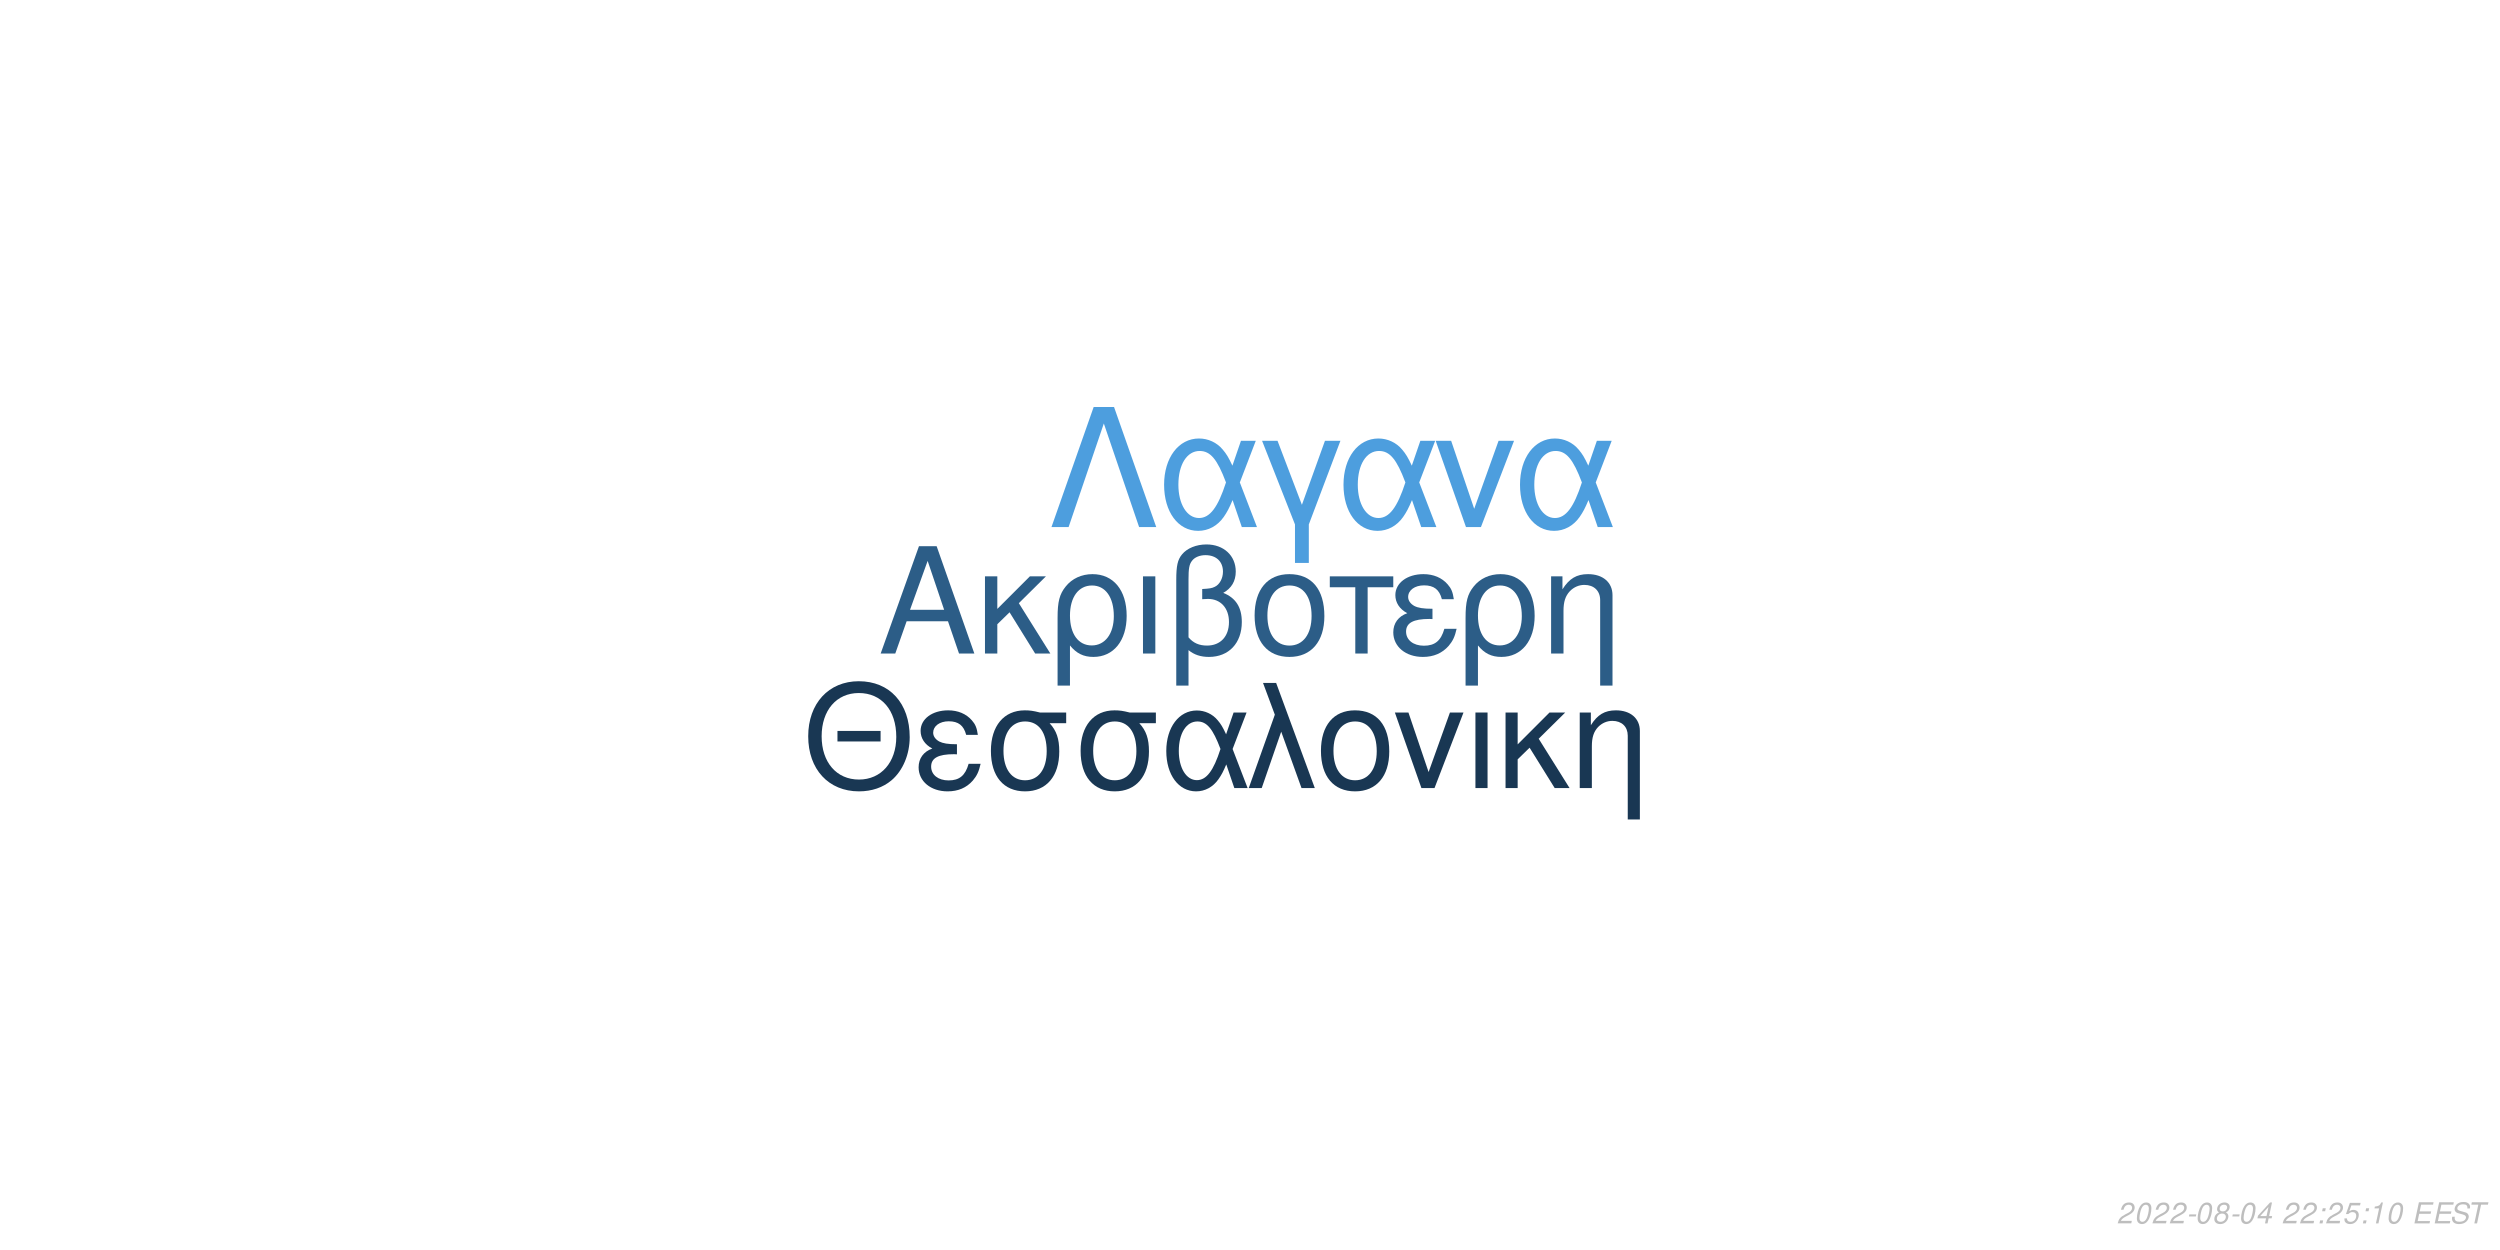
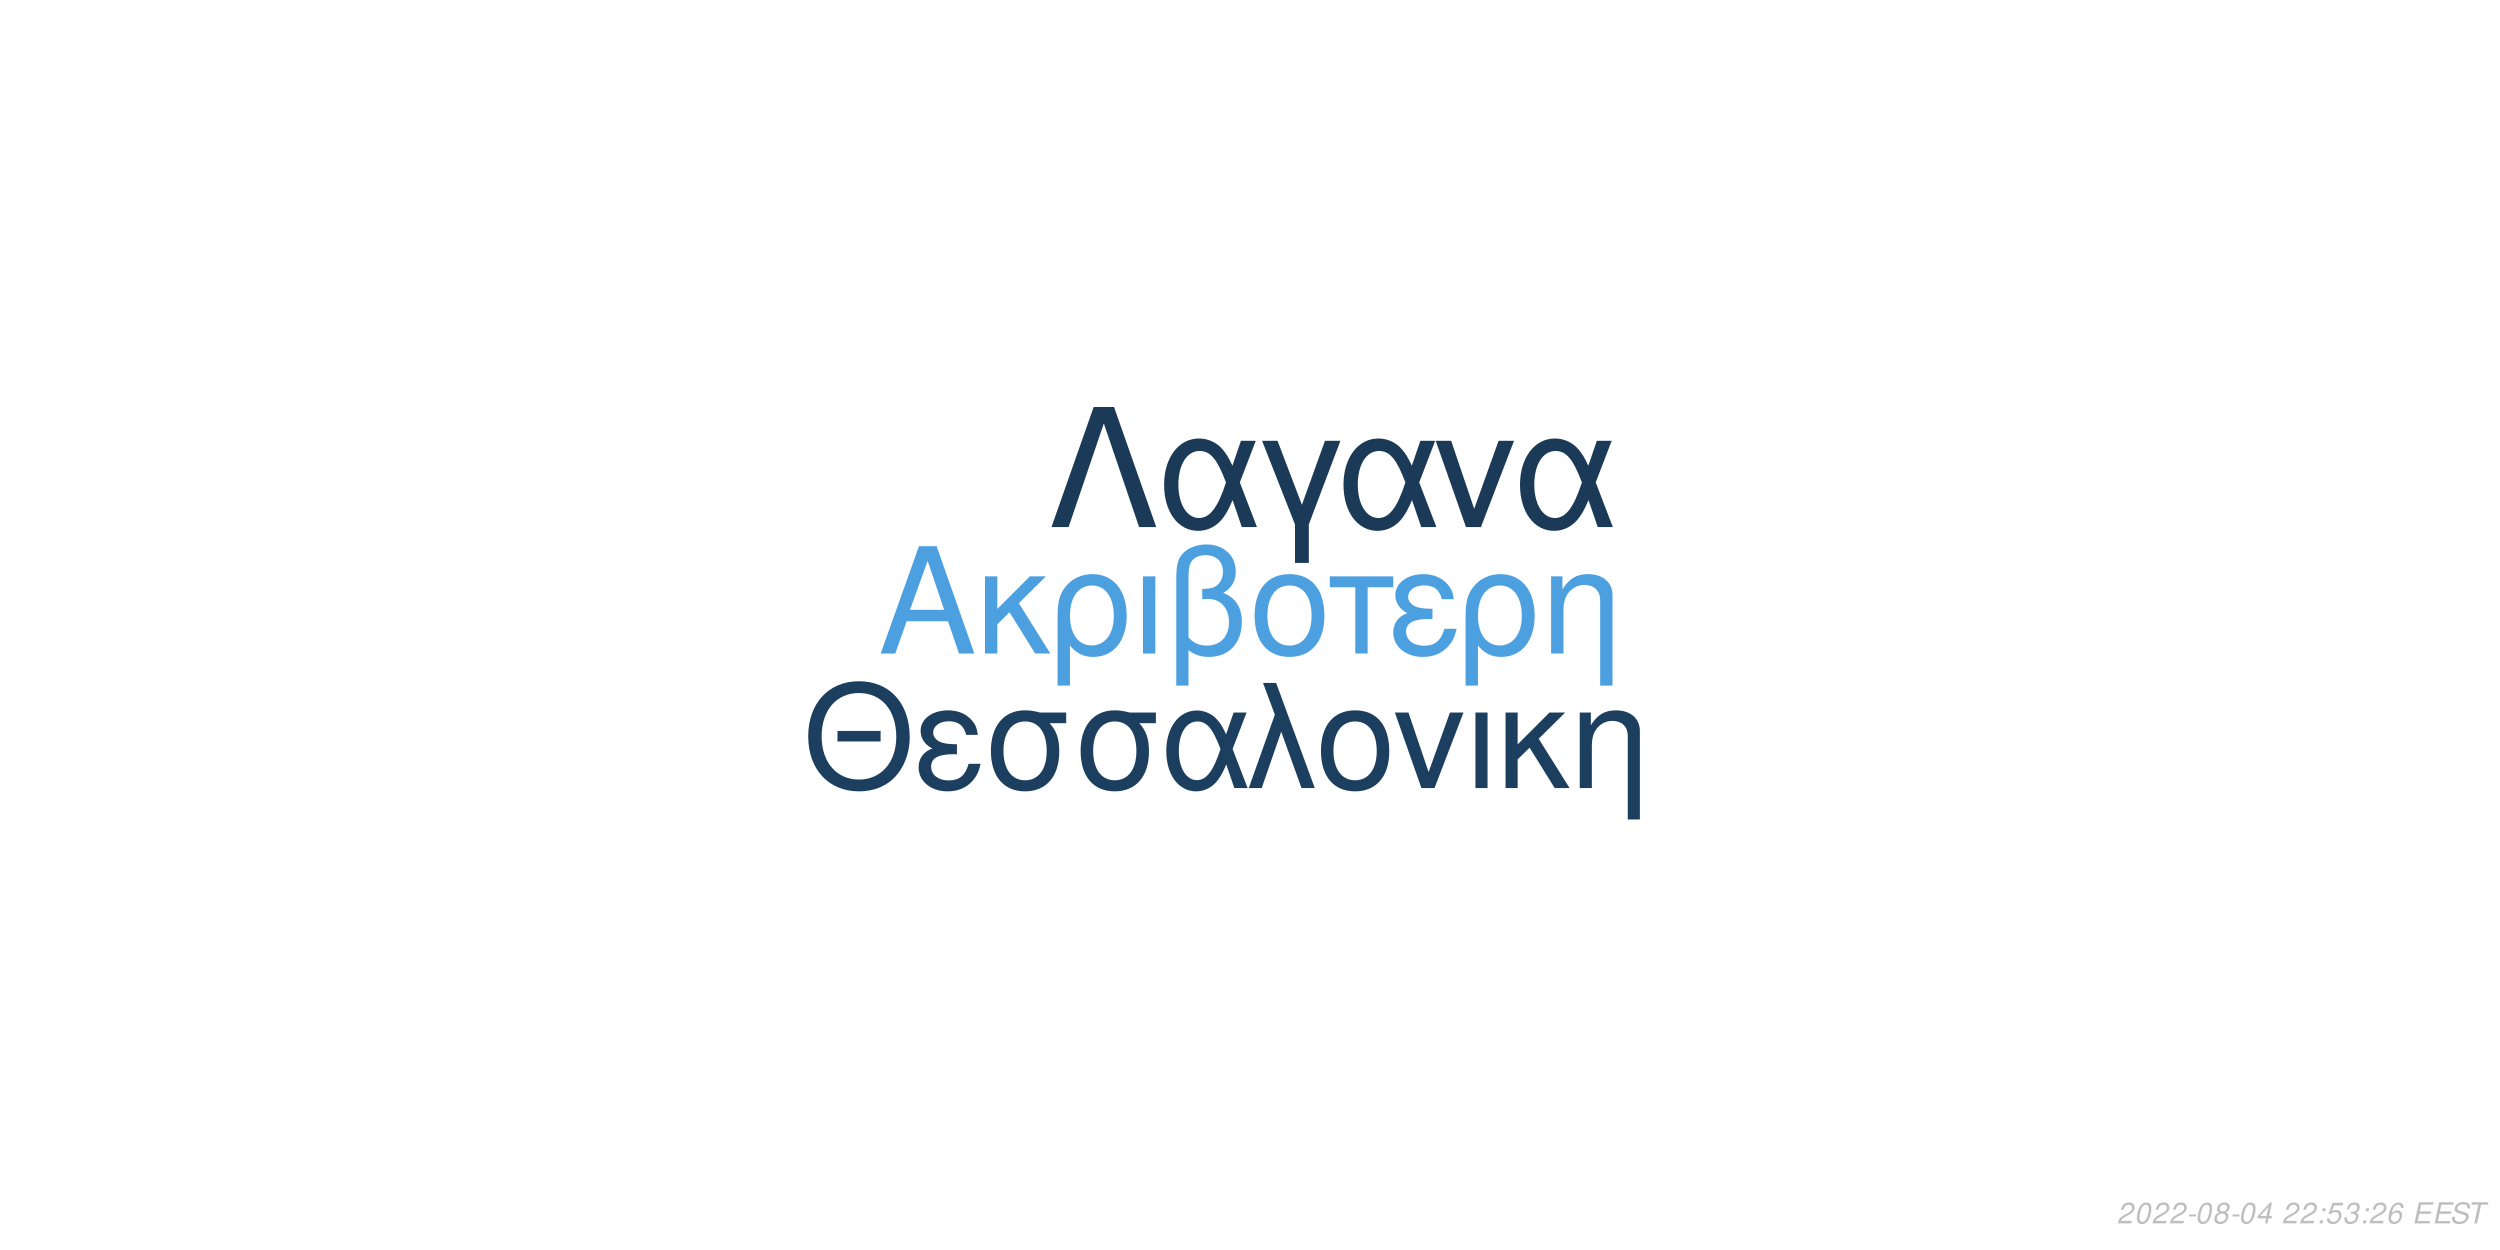
<svg xmlns="http://www.w3.org/2000/svg" xmlns:xlink="http://www.w3.org/1999/xlink" width="864pt" height="432pt" viewBox="0 0 864 432" version="1.1">
  <defs>
    <g>
      <symbol overflow="visible" id="glyph0-0">
        <path style="stroke:none;" d="" />
      </symbol>
      <symbol overflow="visible" id="glyph0-1">
        <path style="stroke:none;" d="M 24.125 -11.141 L 27.938 0 L 33.234 0 L 20.203 -37.094 L 14.094 -37.094 L 0.859 0 L 5.906 0 L 9.828 -11.141 Z M 22.797 -15.109 L 11 -15.109 L 17.094 -32.016 Z M 22.797 -15.109 " />
      </symbol>
      <symbol overflow="visible" id="glyph0-2">
        <path style="stroke:none;" d="M 7.172 -15.422 L 7.172 -26.672 L 2.906 -26.672 L 2.906 0 L 7.172 0 L 7.172 -10.125 L 11.406 -14.25 L 20.25 0 L 25.5 0 L 14.609 -17.406 L 23.969 -26.672 L 18.422 -26.672 Z M 7.172 -15.422 " />
      </symbol>
      <symbol overflow="visible" id="glyph0-3">
        <path style="stroke:none;" d="M 3 11.094 L 7.281 11.094 L 7.281 -2.797 C 9.516 -0.047 11.953 1.172 15.375 1.172 C 22.344 1.172 26.875 -4.422 26.875 -13.031 C 26.875 -21.891 22.297 -27.438 15.062 -27.438 C 11.297 -27.438 7.984 -25.906 5.797 -23.156 C 3.672 -20.516 3 -17.969 3 -12.359 Z M 14.906 -23.516 C 19.547 -23.516 22.438 -19.438 22.438 -12.922 C 22.438 -6.812 19.391 -2.797 14.812 -2.797 C 10.172 -2.797 7.281 -6.766 7.281 -13.125 C 7.281 -19.484 10.234 -23.516 14.906 -23.516 Z M 14.906 -23.516 " />
      </symbol>
      <symbol overflow="visible" id="glyph0-4">
        <path style="stroke:none;" d="M 3.516 0 L 7.781 0 L 7.781 -26.672 L 3.516 -26.672 Z M 3.516 0 " />
      </symbol>
      <symbol overflow="visible" id="glyph0-5">
        <path style="stroke:none;" d="M 4.016 11.094 L 8.25 11.094 L 8.25 -1.172 C 10.172 0.406 12.422 1.172 15.312 1.172 C 22.188 1.172 26.672 -3.609 26.672 -10.891 C 26.672 -15.984 24.578 -19.234 20.25 -20.969 C 23.109 -22.547 24.578 -25.031 24.578 -28.344 C 24.578 -33.844 20.406 -37.703 14.453 -37.703 C 10.938 -37.703 7.734 -36.391 6 -34.25 C 4.484 -32.422 4.016 -30.328 4.016 -25.391 Z M 8.25 -25.656 C 8.25 -29.359 8.5 -30.844 9.469 -32.062 C 10.375 -33.281 12.156 -34 14.094 -34 C 17.812 -34 20.156 -31.812 20.156 -28.297 C 20.156 -25.953 18.984 -23.812 17.297 -23.047 C 16.281 -22.547 15.469 -22.438 12.984 -22.297 L 12.984 -18.781 C 13.734 -18.828 14.344 -18.875 14.969 -18.875 C 19.344 -18.875 22.234 -15.719 22.234 -10.891 C 22.234 -5.906 19.281 -2.75 14.656 -2.75 C 11.953 -2.75 9.922 -3.609 8.25 -5.594 Z M 8.25 -25.656 " />
      </symbol>
      <symbol overflow="visible" id="glyph0-6">
        <path style="stroke:none;" d="M 14.094 -27.438 C 6.562 -27.438 2.094 -22.094 2.094 -13.125 C 2.094 -4.125 6.562 1.172 14.141 1.172 C 21.672 1.172 26.203 -4.172 26.203 -12.922 C 26.203 -22.188 21.828 -27.438 14.094 -27.438 Z M 14.141 -23.516 C 18.938 -23.516 21.781 -19.594 21.781 -12.984 C 21.781 -6.672 18.828 -2.75 14.141 -2.75 C 9.422 -2.75 6.516 -6.672 6.516 -13.125 C 6.516 -19.594 9.422 -23.516 14.141 -23.516 Z M 14.141 -23.516 " />
      </symbol>
      <symbol overflow="visible" id="glyph0-7">
        <path style="stroke:none;" d="M 7.891 0 L 12.156 0 L 12.156 -22.906 L 21.016 -22.906 L 21.016 -26.672 L -0.922 -26.672 L -0.922 -22.906 L 7.891 -22.906 Z M 7.891 0 " />
      </symbol>
      <symbol overflow="visible" id="glyph0-8">
        <path style="stroke:none;" d="M 14.562 -15.469 C 11.344 -15.469 9.562 -15.781 8.297 -16.438 C 6.922 -17.203 6.156 -18.328 6.156 -19.547 C 6.156 -21.891 8.453 -23.562 11.656 -23.562 C 15.062 -23.562 16.953 -22.094 17.812 -18.781 L 21.938 -18.781 C 21.578 -21.266 21.062 -22.5 19.797 -23.922 C 17.812 -26.203 14.906 -27.438 11.453 -27.438 C 5.797 -27.438 1.734 -24.375 1.734 -20.203 C 1.734 -17.609 3.156 -15.375 5.859 -13.938 C 2.797 -12.875 1.016 -10.484 1.016 -7.328 C 1.016 -2.391 5.297 1.172 11.25 1.172 C 14.969 1.172 17.906 -0.109 20.156 -2.641 C 21.578 -4.328 22.297 -5.797 22.906 -8.547 L 18.672 -8.547 C 17.5 -4.422 15.422 -2.703 11.609 -2.703 C 7.938 -2.703 5.438 -4.688 5.438 -7.578 C 5.438 -10.578 7.938 -11.953 13.484 -11.953 C 13.641 -11.953 14.094 -11.953 14.562 -11.906 Z M 14.562 -15.469 " />
      </symbol>
      <symbol overflow="visible" id="glyph0-9">
        <path style="stroke:none;" d="M 3.562 -26.672 L 3.562 0 L 7.844 0 L 7.844 -14.703 C 7.844 -17.906 8.5 -19.891 10.031 -21.531 C 11.406 -22.953 13.188 -23.719 15.062 -23.719 C 18.375 -23.719 20.516 -21.672 20.516 -18.469 L 20.516 11.094 L 24.781 11.094 L 24.781 -20.156 C 24.781 -24.578 21.469 -27.438 16.328 -27.438 C 12.359 -27.438 9.828 -25.906 7.484 -22.188 L 7.484 -26.672 Z M 3.562 -26.672 " />
      </symbol>
      <symbol overflow="visible" id="glyph1-0">
        <path style="stroke:none;" d="" />
      </symbol>
      <symbol overflow="visible" id="glyph1-1">
        <path style="stroke:none;" d="M 26.859 -19.734 L 11.953 -19.734 L 11.953 -16.094 L 26.859 -16.094 Z M 19.328 -36.922 C 8.922 -36.922 1.844 -29.25 1.844 -17.891 C 1.844 -6.484 8.875 1.141 19.391 1.141 C 23.812 1.141 27.703 -0.203 30.641 -2.688 C 34.578 -6.031 36.922 -11.656 36.922 -17.594 C 36.922 -29.297 30 -36.922 19.328 -36.922 Z M 19.328 -32.844 C 27.203 -32.844 32.281 -26.906 32.281 -17.688 C 32.281 -8.922 27.062 -2.938 19.391 -2.938 C 11.609 -2.938 6.484 -8.922 6.484 -17.891 C 6.484 -26.859 11.609 -32.844 19.328 -32.844 Z M 19.328 -32.844 " />
      </symbol>
      <symbol overflow="visible" id="glyph1-2">
        <path style="stroke:none;" d="M 14.25 -15.141 C 11.109 -15.141 9.375 -15.453 8.125 -16.094 C 6.781 -16.844 6.031 -17.938 6.031 -19.141 C 6.031 -21.422 8.266 -23.078 11.406 -23.078 C 14.75 -23.078 16.594 -21.625 17.438 -18.391 L 21.469 -18.391 C 21.125 -20.828 20.625 -22.031 19.391 -23.422 C 17.438 -25.656 14.594 -26.859 11.219 -26.859 C 5.688 -26.859 1.688 -23.875 1.688 -19.781 C 1.688 -17.234 3.094 -15.047 5.734 -13.656 C 2.734 -12.609 1 -10.266 1 -7.172 C 1 -2.344 5.188 1.141 11.016 1.141 C 14.656 1.141 17.547 -0.094 19.734 -2.594 C 21.125 -4.234 21.828 -5.688 22.422 -8.375 L 18.281 -8.375 C 17.141 -4.328 15.094 -2.641 11.359 -2.641 C 7.766 -2.641 5.328 -4.578 5.328 -7.422 C 5.328 -10.359 7.766 -11.703 13.203 -11.703 C 13.359 -11.703 13.797 -11.703 14.25 -11.656 Z M 14.25 -15.141 " />
      </symbol>
      <symbol overflow="visible" id="glyph1-3">
        <path style="stroke:none;" d="M 29 -26.109 L 19.938 -26.109 C 17.594 -26.703 16.438 -26.859 14.703 -26.859 C 7.469 -26.859 2.984 -21.469 2.984 -12.859 C 2.984 -4.031 7.375 1.141 14.797 1.141 C 22.172 1.141 26.609 -4.078 26.609 -12.656 C 26.609 -17.047 25.656 -19.828 23.266 -22.422 L 29 -22.422 Z M 14.797 -23.016 C 19.531 -23.016 22.266 -19.234 22.266 -12.75 C 22.266 -6.531 19.438 -2.688 14.797 -2.688 C 10.172 -2.688 7.328 -6.531 7.328 -12.859 C 7.328 -19.188 10.172 -23.016 14.797 -23.016 Z M 14.797 -23.016 " />
      </symbol>
      <symbol overflow="visible" id="glyph1-4">
        <path style="stroke:none;" d="M 29.344 -26.109 L 24.859 -26.109 L 22.266 -18.578 C 21.125 -21.031 20.484 -22.125 19.328 -23.469 C 17.547 -25.609 14.906 -26.812 12.156 -26.812 C 5.984 -26.812 1.594 -20.984 1.594 -12.812 C 1.594 -4.578 5.828 1.141 11.906 1.141 C 14.953 1.141 17.734 -0.344 19.625 -3.047 C 20.672 -4.531 21.281 -5.688 22.328 -8.172 L 25.109 0 L 29.703 0 L 24.516 -13.5 Z M 20.328 -13.5 C 17.891 -5.922 15.453 -2.734 12.156 -2.734 C 8.516 -2.734 5.922 -6.922 5.922 -12.812 C 5.922 -18.938 8.516 -23.016 12.359 -23.016 C 15.594 -23.016 17.688 -20.531 20.328 -13.5 Z M 20.328 -13.5 " />
      </symbol>
      <symbol overflow="visible" id="glyph1-5">
        <path style="stroke:none;" d="M 1.094 0 L 5.578 0 L 12.312 -19.484 L 19.328 0 L 23.922 0 L 10.562 -36.328 L 6.031 -36.328 L 10.109 -25.359 Z M 1.094 0 " />
      </symbol>
      <symbol overflow="visible" id="glyph1-6">
        <path style="stroke:none;" d="M 13.797 -26.859 C 6.422 -26.859 2.047 -21.625 2.047 -12.859 C 2.047 -4.031 6.422 1.141 13.859 1.141 C 21.234 1.141 25.656 -4.078 25.656 -12.656 C 25.656 -21.719 21.375 -26.859 13.797 -26.859 Z M 13.859 -23.016 C 18.531 -23.016 21.328 -19.188 21.328 -12.703 C 21.328 -6.531 18.438 -2.688 13.859 -2.688 C 9.219 -2.688 6.375 -6.531 6.375 -12.859 C 6.375 -19.188 9.219 -23.016 13.859 -23.016 Z M 13.859 -23.016 " />
      </symbol>
      <symbol overflow="visible" id="glyph1-7">
        <path style="stroke:none;" d="M 14.297 0 L 24.312 -26.109 L 19.625 -26.109 L 12.25 -5.531 L 5.281 -26.109 L 0.594 -26.109 L 9.766 0 Z M 14.297 0 " />
      </symbol>
      <symbol overflow="visible" id="glyph1-8">
        <path style="stroke:none;" d="M 3.438 0 L 7.625 0 L 7.625 -26.109 L 3.438 -26.109 Z M 3.438 0 " />
      </symbol>
      <symbol overflow="visible" id="glyph1-9">
        <path style="stroke:none;" d="M 7.031 -15.094 L 7.031 -26.109 L 2.844 -26.109 L 2.844 0 L 7.031 0 L 7.031 -9.922 L 11.156 -13.953 L 19.828 0 L 24.969 0 L 14.297 -17.047 L 23.469 -26.109 L 18.031 -26.109 Z M 7.031 -15.094 " />
      </symbol>
      <symbol overflow="visible" id="glyph1-10">
        <path style="stroke:none;" d="M 3.484 -26.109 L 3.484 0 L 7.672 0 L 7.672 -14.406 C 7.672 -17.547 8.328 -19.484 9.812 -21.078 C 11.156 -22.469 12.906 -23.219 14.75 -23.219 C 17.984 -23.219 20.078 -21.234 20.078 -18.094 L 20.078 10.859 L 24.266 10.859 L 24.266 -19.734 C 24.266 -24.062 21.031 -26.859 16 -26.859 C 12.109 -26.859 9.609 -25.359 7.328 -21.719 L 7.328 -26.109 Z M 3.484 -26.109 " />
      </symbol>
      <symbol overflow="visible" id="glyph2-0">
        <path style="stroke:none;" d="" />
      </symbol>
      <symbol overflow="visible" id="glyph2-1">
        <path style="stroke:none;" d="M 22.531 -41.484 L 15.484 -41.484 L 0.906 0 L 6.828 0 L 19 -35.797 L 31.188 0 L 37.109 0 Z M 22.531 -41.484 " />
      </symbol>
      <symbol overflow="visible" id="glyph2-2">
        <path style="stroke:none;" d="M 33.516 -29.812 L 28.391 -29.812 L 25.438 -21.219 C 24.125 -24.016 23.391 -25.266 22.078 -26.797 C 20.031 -29.25 17.016 -30.609 13.891 -30.609 C 6.828 -30.609 1.828 -23.953 1.828 -14.625 C 1.828 -5.234 6.656 1.312 13.594 1.312 C 17.078 1.312 20.266 -0.391 22.422 -3.469 C 23.609 -5.172 24.297 -6.484 25.5 -9.328 L 28.688 0 L 33.922 0 L 28 -15.422 Z M 23.219 -15.422 C 20.422 -6.766 17.641 -3.125 13.891 -3.125 C 9.734 -3.125 6.766 -7.906 6.766 -14.625 C 6.766 -21.625 9.734 -26.297 14.109 -26.297 C 17.812 -26.297 20.203 -23.453 23.219 -15.422 Z M 23.219 -15.422 " />
      </symbol>
      <symbol overflow="visible" id="glyph2-3">
        <path style="stroke:none;" d="M 12.062 12.406 L 16.844 12.406 L 16.844 -0.906 L 27.766 -29.812 L 22.422 -29.812 L 14.453 -7.688 L 6.031 -29.812 L 0.688 -29.812 L 12.062 -0.906 Z M 12.062 12.406 " />
      </symbol>
      <symbol overflow="visible" id="glyph2-4">
        <path style="stroke:none;" d="M 16.328 0 L 27.766 -29.812 L 22.422 -29.812 L 14 -6.312 L 6.031 -29.812 L 0.688 -29.812 L 11.156 0 Z M 16.328 0 " />
      </symbol>
      <symbol overflow="visible" id="glyph3-0">
        <path style="stroke:none;" d="" />
      </symbol>
      <symbol overflow="visible" id="glyph3-1">
        <path style="stroke:none;" d="M 5.234 -0.875 L 1.469 -0.875 C 1.641 -1.375 2.203 -1.891 3.109 -2.344 L 4.234 -2.938 C 5.562 -3.625 6.219 -4.469 6.219 -5.484 C 6.219 -5.938 6.062 -6.359 5.797 -6.656 C 5.469 -7.047 4.984 -7.234 4.312 -7.234 C 2.766 -7.234 1.891 -6.453 1.484 -4.734 L 2.375 -4.734 C 2.484 -5.188 2.609 -5.484 2.797 -5.75 C 3.094 -6.203 3.609 -6.453 4.188 -6.453 C 4.891 -6.453 5.344 -6.031 5.344 -5.375 C 5.344 -4.703 4.859 -4.094 4.016 -3.656 L 2.984 -3.125 C 1.234 -2.188 0.797 -1.656 0.344 -0.016 L 5.047 -0.016 Z M 5.234 -0.875 " />
      </symbol>
      <symbol overflow="visible" id="glyph3-2">
        <path style="stroke:none;" d="M 4.203 -7.234 C 3.375 -7.234 2.688 -6.812 2.125 -5.984 C 1.484 -5.047 0.984 -3.188 0.984 -1.734 C 0.984 -1.109 1.172 -0.562 1.484 -0.266 C 1.797 0.047 2.281 0.234 2.766 0.234 C 3.625 0.234 4.281 -0.156 4.859 -1.016 C 5.516 -1.953 6 -3.797 6 -5.266 C 6 -6.5 5.328 -7.234 4.203 -7.234 Z M 4.094 -6.453 C 4.734 -6.453 5.125 -5.984 5.125 -5.156 C 5.125 -4.203 4.781 -2.625 4.406 -1.812 C 3.984 -0.938 3.516 -0.547 2.875 -0.547 C 2.25 -0.547 1.875 -1.031 1.875 -1.828 C 1.875 -2.797 2.203 -4.344 2.594 -5.203 C 2.984 -6.047 3.453 -6.453 4.094 -6.453 Z M 4.094 -6.453 " />
      </symbol>
      <symbol overflow="visible" id="glyph3-3">
        <path style="stroke:none;" d="M 3.516 -3.125 L 1.125 -3.125 L 0.969 -2.406 L 3.359 -2.406 Z M 3.516 -3.125 " />
      </symbol>
      <symbol overflow="visible" id="glyph3-4">
        <path style="stroke:none;" d="M 4.766 -3.797 C 5.078 -3.969 5.234 -4.078 5.438 -4.234 C 5.812 -4.594 6.062 -5.172 6.062 -5.734 C 6.062 -6.625 5.344 -7.234 4.266 -7.234 C 2.812 -7.234 1.703 -6.219 1.703 -4.875 C 1.703 -4.406 1.875 -4.125 2.359 -3.812 C 1.297 -3.312 0.75 -2.516 0.75 -1.469 C 0.75 -0.438 1.547 0.234 2.812 0.234 C 3.656 0.234 4.359 -0.094 4.938 -0.734 C 5.359 -1.234 5.609 -1.859 5.609 -2.438 C 5.609 -3.047 5.312 -3.516 4.766 -3.797 Z M 4.109 -6.453 C 4.797 -6.453 5.188 -6.125 5.188 -5.578 C 5.188 -5.266 5.062 -4.922 4.859 -4.672 C 4.562 -4.312 4.188 -4.156 3.656 -4.156 C 2.984 -4.156 2.594 -4.453 2.594 -4.984 C 2.594 -5.859 3.203 -6.453 4.109 -6.453 Z M 3.453 -3.406 C 4.234 -3.406 4.734 -2.984 4.734 -2.312 C 4.734 -1.312 3.922 -0.547 2.875 -0.547 C 2.125 -0.547 1.625 -0.969 1.625 -1.625 C 1.625 -2.609 2.438 -3.406 3.453 -3.406 Z M 3.453 -3.406 " />
      </symbol>
      <symbol overflow="visible" id="glyph3-5">
        <path style="stroke:none;" d="M 3.625 -1.75 L 3.266 0 L 4.141 0 L 4.516 -1.75 L 5.562 -1.75 L 5.734 -2.531 L 4.688 -2.531 L 5.688 -7.234 L 5.016 -7.234 L 0.844 -2.672 L 0.641 -1.75 Z M 3.797 -2.531 L 1.594 -2.531 L 4.469 -5.703 Z M 3.797 -2.531 " />
      </symbol>
      <symbol overflow="visible" id="glyph3-6">
        <path style="stroke:none;" d="" />
      </symbol>
      <symbol overflow="visible" id="glyph3-7">
        <path style="stroke:none;" d="M 2.359 -1.031 L 1.312 -1.031 L 1.094 0 L 2.141 0 Z M 3.266 -5.234 L 2.219 -5.234 L 2 -4.203 L 3.047 -4.203 Z M 3.266 -5.234 " />
      </symbol>
      <symbol overflow="visible" id="glyph3-8">
        <path style="stroke:none;" d="M 6.297 -7.094 L 2.594 -7.094 L 1.234 -3.234 L 2.047 -3.234 C 2.656 -3.766 2.938 -3.906 3.531 -3.906 C 4.328 -3.906 4.797 -3.453 4.797 -2.688 C 4.797 -1.438 3.969 -0.547 2.828 -0.547 C 2.031 -0.547 1.609 -0.938 1.578 -1.734 L 0.703 -1.734 L 0.703 -1.516 C 0.703 -0.938 0.844 -0.547 1.188 -0.266 C 1.562 0.062 2.078 0.234 2.703 0.234 C 3.656 0.234 4.391 -0.156 4.984 -0.922 C 5.422 -1.5 5.672 -2.234 5.672 -2.953 C 5.672 -4 4.938 -4.672 3.812 -4.672 C 3.328 -4.672 2.906 -4.547 2.406 -4.234 L 3.109 -6.219 L 6.109 -6.219 Z M 6.297 -7.094 " />
      </symbol>
      <symbol overflow="visible" id="glyph3-9">
-         <path style="stroke:none;" d="M 3.703 -5.188 L 2.594 0 L 3.469 0 L 5.016 -7.234 L 4.438 -7.234 C 3.906 -6.156 3.688 -6.016 2.234 -5.812 L 2.109 -5.188 Z M 3.703 -5.188 " />
+         <path style="stroke:none;" d="M 2.922 -3.312 C 3.125 -3.344 3.234 -3.344 3.375 -3.344 C 4.203 -3.344 4.688 -3 4.688 -2.406 C 4.688 -1.312 3.906 -0.547 2.781 -0.547 C 2.047 -0.547 1.594 -0.938 1.594 -1.562 C 1.594 -1.719 1.609 -1.844 1.656 -2.094 L 0.766 -2.094 C 0.734 -1.797 0.719 -1.641 0.719 -1.469 C 0.719 -0.375 1.406 0.234 2.641 0.234 C 3.547 0.234 4.297 -0.078 4.812 -0.656 C 5.266 -1.156 5.562 -1.875 5.562 -2.547 C 5.562 -3.125 5.344 -3.453 4.797 -3.734 C 5.641 -4.234 6.016 -4.844 6.016 -5.734 C 6.016 -6.656 5.312 -7.234 4.203 -7.234 C 3.375 -7.234 2.672 -6.938 2.188 -6.375 C 1.891 -6.031 1.703 -5.641 1.516 -4.906 L 2.391 -4.906 C 2.5 -5.359 2.594 -5.594 2.734 -5.812 C 3.047 -6.234 3.516 -6.453 4.078 -6.453 C 4.734 -6.453 5.141 -6.125 5.141 -5.578 C 5.141 -5.188 5.016 -4.797 4.797 -4.547 C 4.516 -4.234 4 -4.062 3.266 -4.062 L 3.078 -4.062 Z M 2.922 -3.312 " />
      </symbol>
      <symbol overflow="visible" id="glyph3-10">
+         <path style="stroke:none;" d="M 6.125 -5.344 L 6.141 -5.625 C 6.141 -6.609 5.453 -7.234 4.391 -7.234 C 3.438 -7.234 2.641 -6.719 2.016 -5.703 C 1.422 -4.781 0.938 -2.953 0.938 -1.688 C 0.938 -0.516 1.688 0.234 2.859 0.234 C 3.703 0.234 4.438 -0.156 5 -0.875 C 5.406 -1.422 5.672 -2.156 5.672 -2.766 C 5.672 -3.812 4.969 -4.5 3.906 -4.5 C 3.234 -4.5 2.672 -4.234 2.094 -3.625 C 2.406 -5.375 3.234 -6.453 4.25 -6.453 C 4.703 -6.453 5.062 -6.234 5.172 -5.844 C 5.203 -5.719 5.234 -5.578 5.25 -5.344 Z M 3.656 -3.734 C 4.344 -3.734 4.797 -3.281 4.797 -2.625 C 4.797 -1.469 3.984 -0.547 2.984 -0.547 C 2.297 -0.547 1.812 -1.047 1.812 -1.766 C 1.812 -2.859 2.625 -3.734 3.656 -3.734 Z M 3.656 -3.734 " />
+       </symbol>
+       <symbol overflow="visible" id="glyph3-11">
        <path style="stroke:none;" d="M 2.547 -3.312 L 6.5 -3.312 L 6.688 -4.141 L 2.719 -4.141 L 3.219 -6.469 L 7.344 -6.469 L 7.516 -7.297 L 2.453 -7.297 L 0.906 0 L 6.125 0 L 6.297 -0.812 L 2.016 -0.812 Z M 2.547 -3.312 " />
      </symbol>
-       <symbol overflow="visible" id="glyph3-11">
+       <symbol overflow="visible" id="glyph3-12">
        <path style="stroke:none;" d="M 7.062 -5.156 C 7.125 -5.438 7.141 -5.562 7.141 -5.703 C 7.141 -6.156 6.938 -6.594 6.594 -6.891 C 6.188 -7.25 5.656 -7.406 4.875 -7.406 C 3.844 -7.406 3.047 -7.125 2.5 -6.562 C 2.094 -6.141 1.781 -5.438 1.781 -4.922 C 1.781 -4.297 2.219 -3.766 2.891 -3.562 L 4.594 -3.094 C 5.406 -2.859 5.734 -2.578 5.734 -2.094 C 5.734 -1.781 5.547 -1.406 5.266 -1.141 C 4.844 -0.766 4.266 -0.578 3.453 -0.578 C 2.328 -0.578 1.812 -0.984 1.812 -1.906 C 1.812 -2.047 1.812 -2.125 1.844 -2.312 L 0.984 -2.312 C 0.906 -2.062 0.891 -1.906 0.891 -1.688 C 0.891 -0.484 1.797 0.234 3.297 0.234 C 4.359 0.234 5.234 -0.062 5.812 -0.609 C 6.344 -1.078 6.688 -1.797 6.688 -2.375 C 6.688 -2.641 6.609 -2.906 6.453 -3.156 C 6.234 -3.5 5.938 -3.703 5.469 -3.828 L 3.75 -4.312 C 2.984 -4.547 2.734 -4.734 2.734 -5.188 C 2.734 -5.547 2.875 -5.844 3.188 -6.109 C 3.547 -6.438 4.031 -6.594 4.703 -6.594 C 5.266 -6.594 5.688 -6.484 5.906 -6.297 C 6.094 -6.125 6.219 -5.797 6.219 -5.516 C 6.219 -5.422 6.203 -5.344 6.188 -5.156 Z M 7.062 -5.156 " />
      </symbol>
-       <symbol overflow="visible" id="glyph3-12">
+       <symbol overflow="visible" id="glyph3-13">
        <path style="stroke:none;" d="M 4.938 -6.469 L 7.312 -6.469 L 7.484 -7.297 L 1.75 -7.297 L 1.578 -6.469 L 3.984 -6.469 L 2.609 0 L 3.547 0 Z M 4.938 -6.469 " />
      </symbol>
    </g>
  </defs>
  <g id="surface1">
    <rect x="0" y="0" width="864" height="432" style="fill:rgb(100%,100%,100%);fill-opacity:1;stroke:none;" />
-     <g style="fill:rgb(17.255%,36.471%,52.941%);fill-opacity:1;">
+     <g style="fill:rgb(30.196%,62.745%,87.843%);fill-opacity:1;">
      <use xlink:href="#glyph0-1" x="303.5" y="225.861" />
      <use xlink:href="#glyph0-2" x="337.5" y="225.861" />
      <use xlink:href="#glyph0-3" x="362.5" y="225.861" />
      <use xlink:href="#glyph0-4" x="391.5" y="225.861" />
      <use xlink:href="#glyph0-5" x="402.5" y="225.861" />
      <use xlink:href="#glyph0-6" x="431.5" y="225.861" />
      <use xlink:href="#glyph0-7" x="460.5" y="225.861" />
      <use xlink:href="#glyph0-8" x="480.5" y="225.861" />
      <use xlink:href="#glyph0-3" x="503.5" y="225.861" />
      <use xlink:href="#glyph0-9" x="532.5" y="225.861" />
    </g>
-     <g style="fill:rgb(9.804%,21.569%,32.549%);fill-opacity:1;">
+     <g style="fill:rgb(11.373%,24.706%,37.255%);fill-opacity:1;">
      <use xlink:href="#glyph1-1" x="277.473" y="272.354" />
      <use xlink:href="#glyph1-2" x="316.473" y="272.354" />
      <use xlink:href="#glyph1-3" x="339.473" y="272.354" />
      <use xlink:href="#glyph1-3" x="370.473" y="272.354" />
      <use xlink:href="#glyph1-4" x="401.473" y="272.354" />
      <use xlink:href="#glyph1-5" x="430.473" y="272.354" />
      <use xlink:href="#glyph1-6" x="454.473" y="272.354" />
      <use xlink:href="#glyph1-7" x="481.473" y="272.354" />
      <use xlink:href="#glyph1-8" x="506.473" y="272.354" />
      <use xlink:href="#glyph1-9" x="517.473" y="272.354" />
      <use xlink:href="#glyph1-10" x="542.473" y="272.354" />
    </g>
-     <g style="fill:rgb(30.196%,61.961%,87.059%);fill-opacity:1;">
+     <g style="fill:rgb(10.588%,22.745%,34.118%);fill-opacity:1;">
      <use xlink:href="#glyph2-1" x="362.484" y="182.152" />
      <use xlink:href="#glyph2-2" x="400.484" y="182.152" />
      <use xlink:href="#glyph2-3" x="435.484" y="182.152" />
      <use xlink:href="#glyph2-2" x="462.484" y="182.152" />
      <use xlink:href="#glyph2-4" x="495.484" y="182.152" />
      <use xlink:href="#glyph2-2" x="523.484" y="182.152" />
    </g>
    <g style="fill:rgb(74.51%,74.51%,74.51%);fill-opacity:1;">
      <use xlink:href="#glyph3-1" x="731.52" y="422.81" />
      <use xlink:href="#glyph3-2" x="737.52" y="422.81" />
      <use xlink:href="#glyph3-1" x="743.52" y="422.81" />
      <use xlink:href="#glyph3-1" x="749.52" y="422.81" />
      <use xlink:href="#glyph3-3" x="755.52" y="422.81" />
      <use xlink:href="#glyph3-2" x="758.52" y="422.81" />
      <use xlink:href="#glyph3-4" x="764.52" y="422.81" />
      <use xlink:href="#glyph3-3" x="770.52" y="422.81" />
      <use xlink:href="#glyph3-2" x="773.52" y="422.81" />
      <use xlink:href="#glyph3-5" x="779.52" y="422.81" />
      <use xlink:href="#glyph3-6" x="785.52" y="422.81" />
      <use xlink:href="#glyph3-1" x="788.52" y="422.81" />
      <use xlink:href="#glyph3-1" x="794.52" y="422.81" />
      <use xlink:href="#glyph3-7" x="800.52" y="422.81" />
-       <use xlink:href="#glyph3-1" x="803.52" y="422.81" />
-       <use xlink:href="#glyph3-8" x="809.52" y="422.81" />
+       <use xlink:href="#glyph3-8" x="803.52" y="422.81" />
+       <use xlink:href="#glyph3-9" x="809.52" y="422.81" />
      <use xlink:href="#glyph3-7" x="815.52" y="422.81" />
-       <use xlink:href="#glyph3-9" x="818.52" y="422.81" />
-       <use xlink:href="#glyph3-2" x="824.52" y="422.81" />
+       <use xlink:href="#glyph3-1" x="818.52" y="422.81" />
+       <use xlink:href="#glyph3-10" x="824.52" y="422.81" />
      <use xlink:href="#glyph3-6" x="830.52" y="422.81" />
-       <use xlink:href="#glyph3-10" x="833.52" y="422.81" />
-       <use xlink:href="#glyph3-10" x="840.52" y="422.81" />
-       <use xlink:href="#glyph3-11" x="846.52" y="422.81" />
-       <use xlink:href="#glyph3-12" x="852.52" y="422.81" />
+       <use xlink:href="#glyph3-11" x="833.52" y="422.81" />
+       <use xlink:href="#glyph3-11" x="840.52" y="422.81" />
+       <use xlink:href="#glyph3-12" x="846.52" y="422.81" />
+       <use xlink:href="#glyph3-13" x="852.52" y="422.81" />
    </g>
  </g>
</svg>
